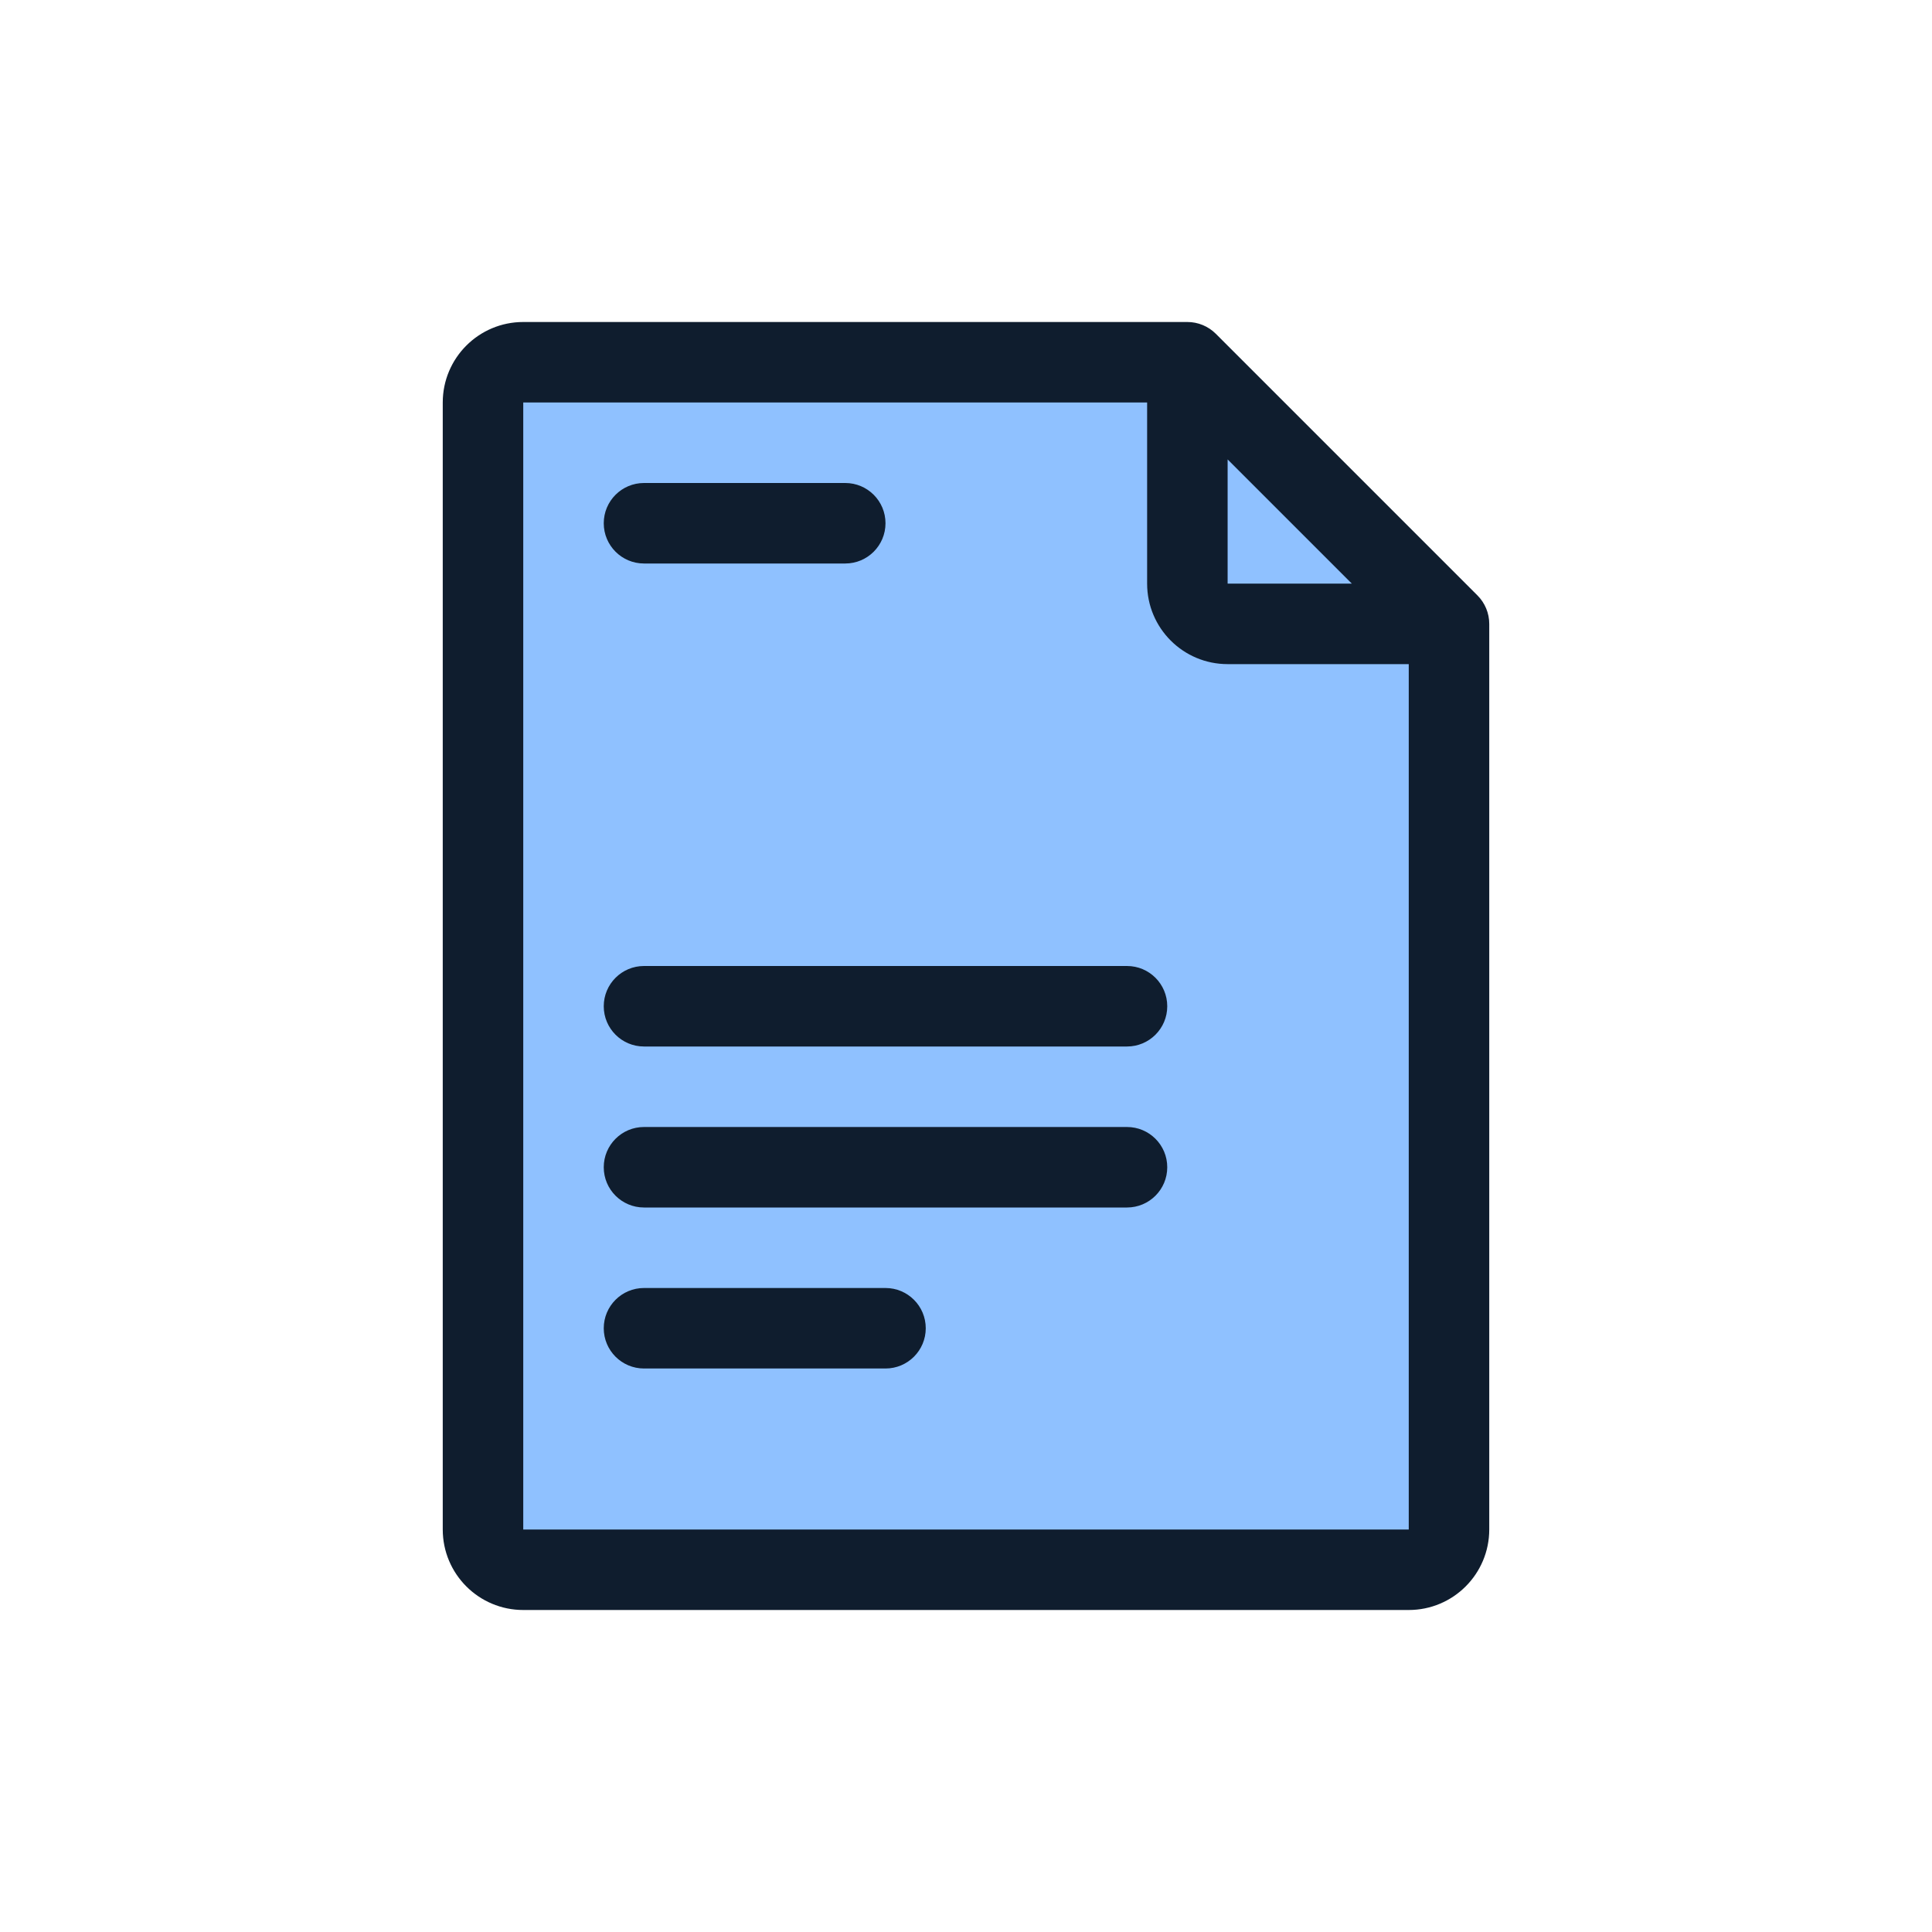
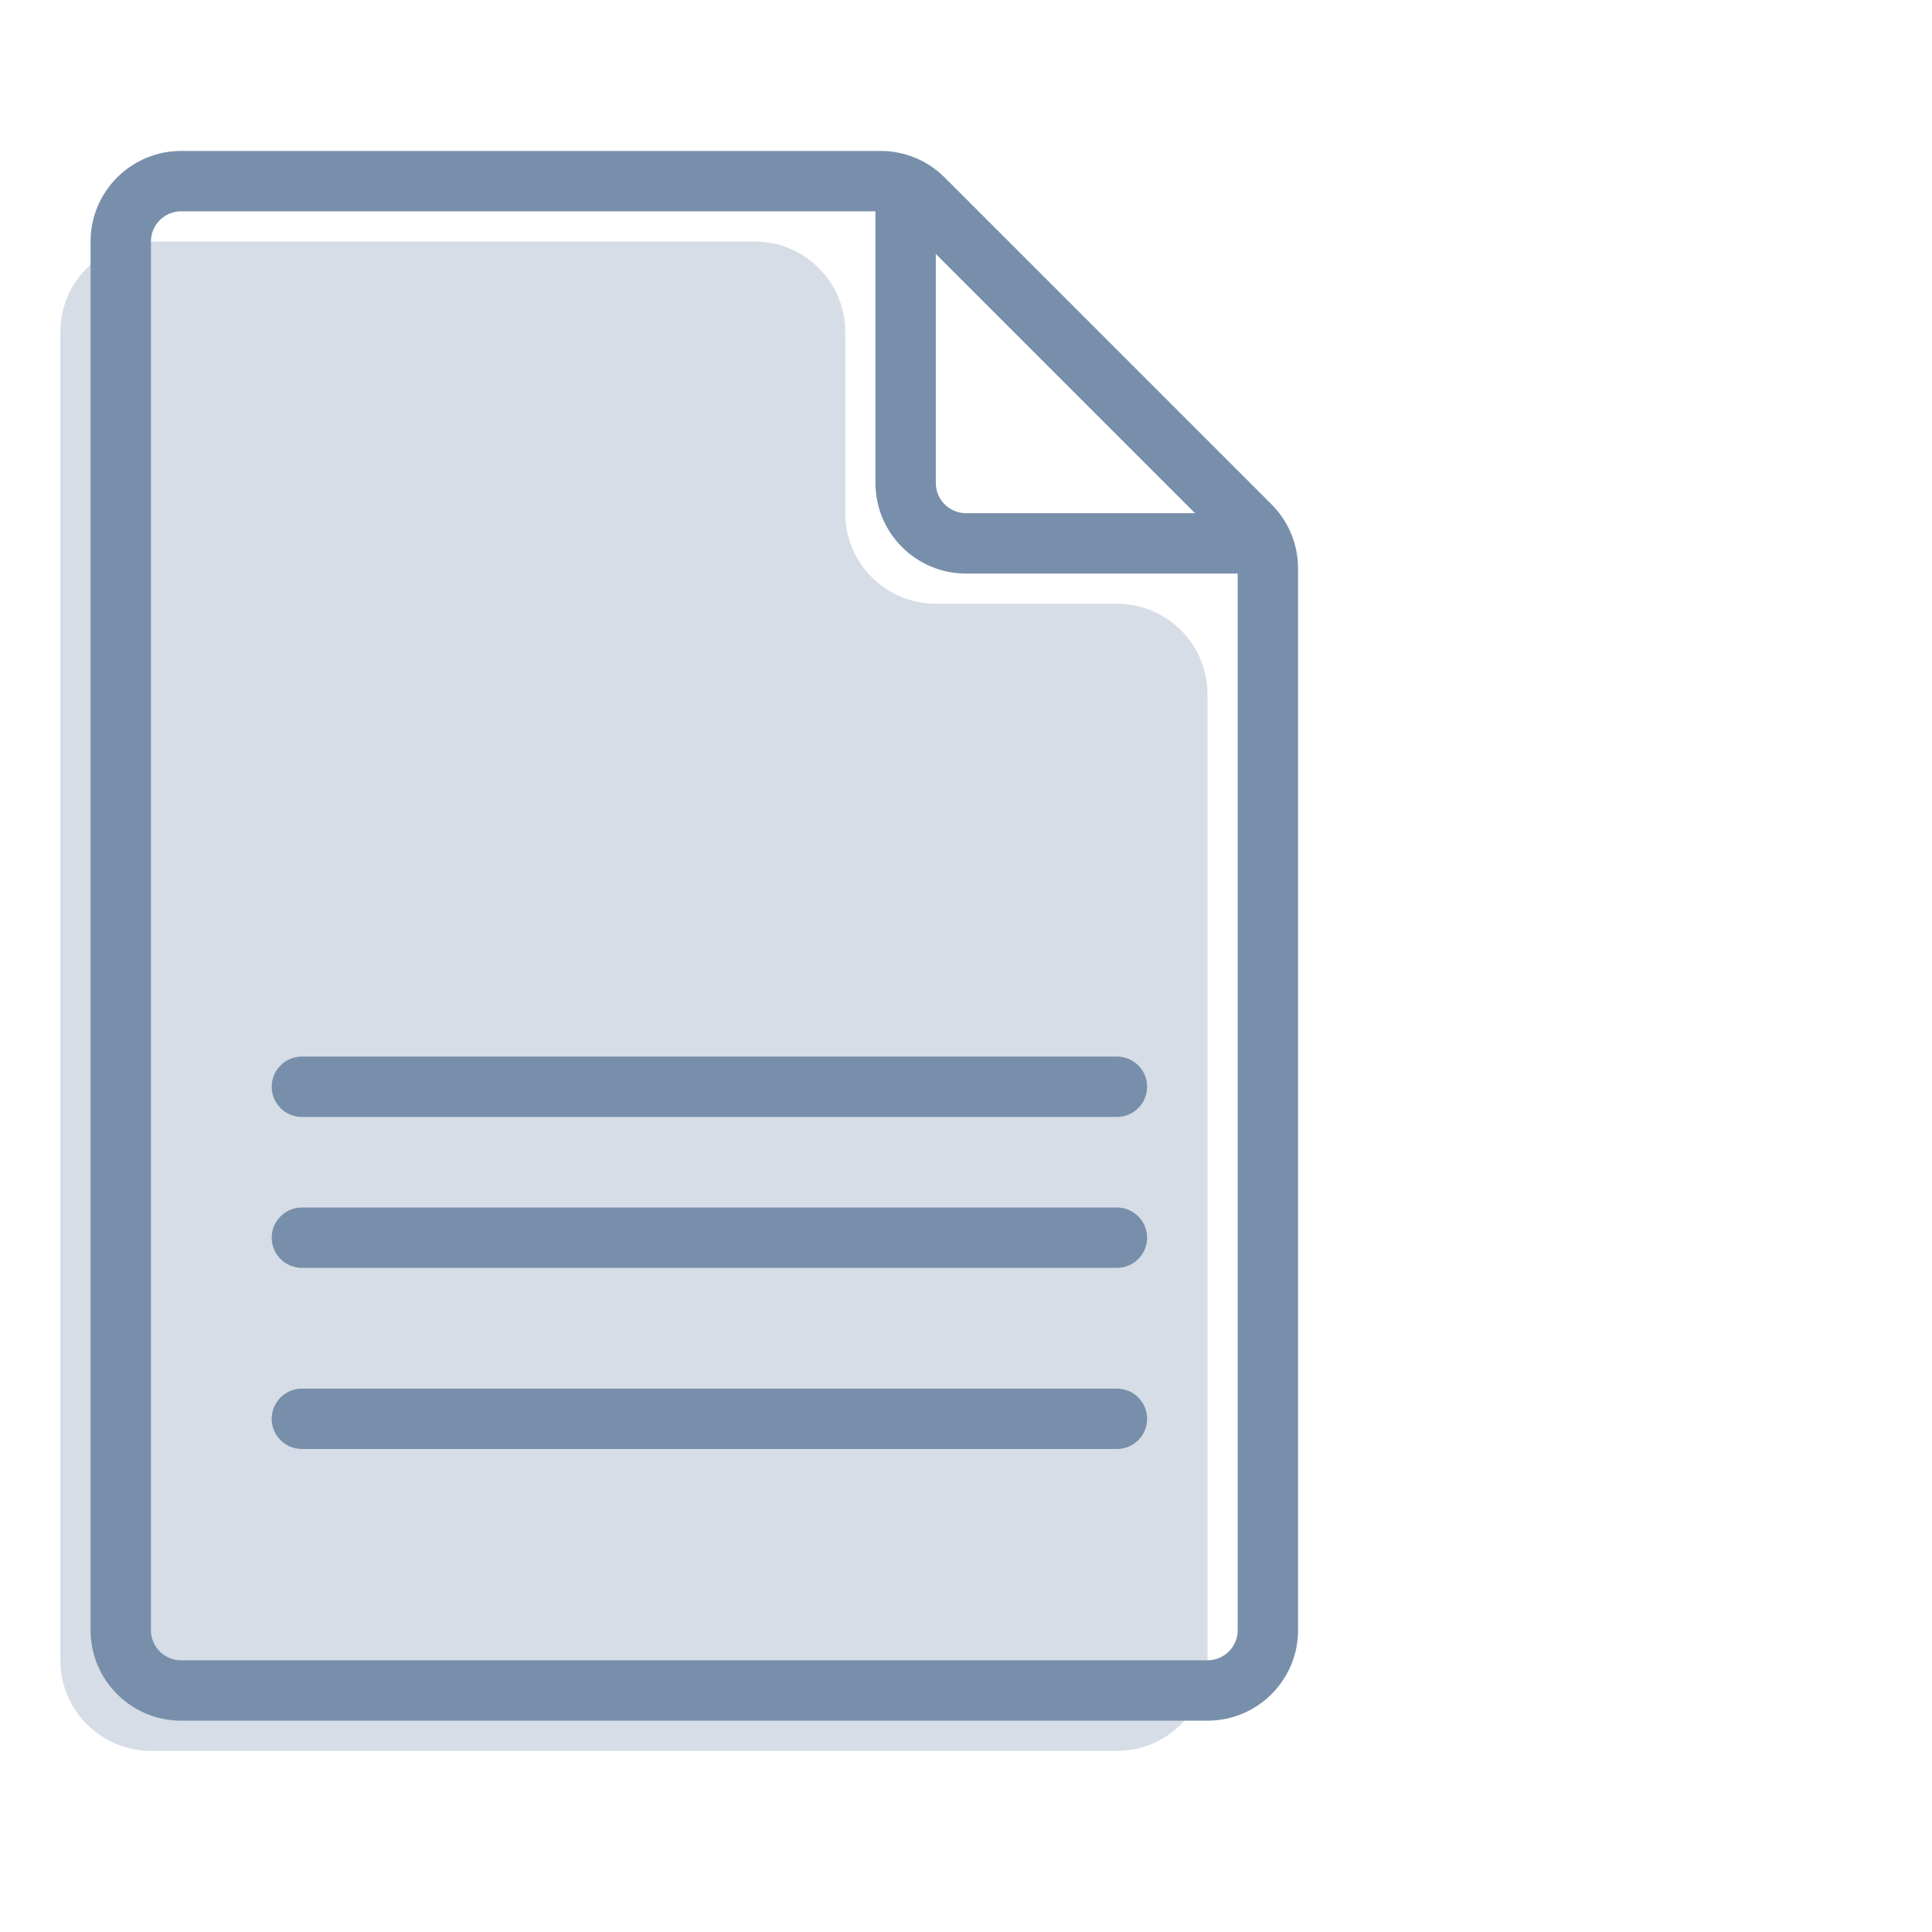
- <svg xmlns="http://www.w3.org/2000/svg" width="96" height="96" viewBox="0 0 96 96" fill="none">
-   <path d="M72 30.321V78H24V18H58.364L72 30.321Z" fill="#8FC1FF" />
-   <path fill-rule="evenodd" clip-rule="evenodd" d="M22 20C22 17.791 23.791 16 26 16H59C59.53 16 60.039 16.211 60.414 16.586L73.414 29.586C73.789 29.961 74 30.47 74 31V76C74 78.209 72.209 80 70 80H26C23.791 80 22 78.209 22 76V20ZM57 20L26 20V76H70V33H61C58.791 33 57 31.209 57 29V20ZM61 22.828L67.172 29H61V22.828Z" fill="#0F1D2E" />
-   <path fill-rule="evenodd" clip-rule="evenodd" d="M30 26C30 24.895 30.895 24 32 24H42C43.105 24 44 24.895 44 26C44 27.105 43.105 28 42 28H32C30.895 28 30 27.105 30 26Z" fill="#0F1D2E" />
-   <path fill-rule="evenodd" clip-rule="evenodd" d="M30 50C30 48.895 30.895 48 32 48H56C57.105 48 58 48.895 58 50C58 51.105 57.105 52 56 52H32C30.895 52 30 51.105 30 50Z" fill="#0F1D2E" />
-   <path fill-rule="evenodd" clip-rule="evenodd" d="M30 58C30 56.895 30.895 56 32 56H56C57.105 56 58 56.895 58 58C58 59.105 57.105 60 56 60H32C30.895 60 30 59.105 30 58Z" fill="#0F1D2E" />
-   <path fill-rule="evenodd" clip-rule="evenodd" d="M30 66C30 64.895 30.895 64 32 64H44C45.105 64 46 64.895 46 66C46 67.105 45.105 68 44 68H32C30.895 68 30 67.105 30 66Z" fill="#0F1D2E" />
+ <svg xmlns="http://www.w3.org/2000/svg" width="32" height="32" viewBox="0 0 32 32" fill="none">
+   <path d="M2.5 29H18.5C19.328 29 20 28.328 20 27.5V24.296V12.461V11.5C20 10.672 19.328 10 18.5 10H15.5C14.672 10 14 9.328 14 8.5V5.5C14 4.672 13.328 4 12.5 4H2.5C1.672 4 1 4.672 1 5.5V27.5C1 28.328 1.672 29 2.5 29Z" fill="#D6DDE6" />
+   <path fill-rule="evenodd" clip-rule="evenodd" d="M3 3.5C2.724 3.5 2.5 3.724 2.5 4V27C2.5 27.276 2.724 27.5 3 27.5H20C20.276 27.5 20.5 27.276 20.5 27V9.414C20.5 9.282 20.447 9.154 20.354 9.061L14.939 3.646C14.846 3.553 14.718 3.5 14.586 3.5H3ZM1.5 4C1.5 3.172 2.172 2.5 3 2.5H14.586C14.984 2.5 15.365 2.658 15.646 2.939L21.061 8.354C21.342 8.635 21.5 9.016 21.5 9.414V27C21.5 27.828 20.828 28.5 20 28.5H3C2.172 28.5 1.5 27.828 1.5 27V4Z" fill="#788FAB" />
+   <path fill-rule="evenodd" clip-rule="evenodd" d="M15 3C15.276 3 15.5 3.224 15.5 3.5V8C15.5 8.276 15.724 8.5 16 8.5H20.5C20.776 8.5 21 8.724 21 9C21 9.276 20.776 9.5 20.5 9.5H16C15.172 9.5 14.5 8.828 14.5 8V3.5C14.5 3.224 14.724 3 15 3Z" fill="#788FAB" />
+   <path fill-rule="evenodd" clip-rule="evenodd" d="M4.5 18C4.5 17.724 4.724 17.5 5 17.5H18.5C18.776 17.5 19 17.724 19 18C19 18.276 18.776 18.5 18.5 18.5H5C4.724 18.5 4.5 18.276 4.5 18ZM4.5 20.5C4.5 20.224 4.724 20 5 20H18.5C18.776 20 19 20.224 19 20.5C19 20.776 18.776 21 18.5 21H5C4.724 21 4.5 20.776 4.5 20.5ZM4.5 23.5C4.5 23.224 4.724 23 5 23H18.5C18.776 23 19 23.224 19 23.5C19 23.776 18.776 24 18.5 24H5C4.724 24 4.5 23.776 4.5 23.5Z" fill="#788FAB" />
</svg>
